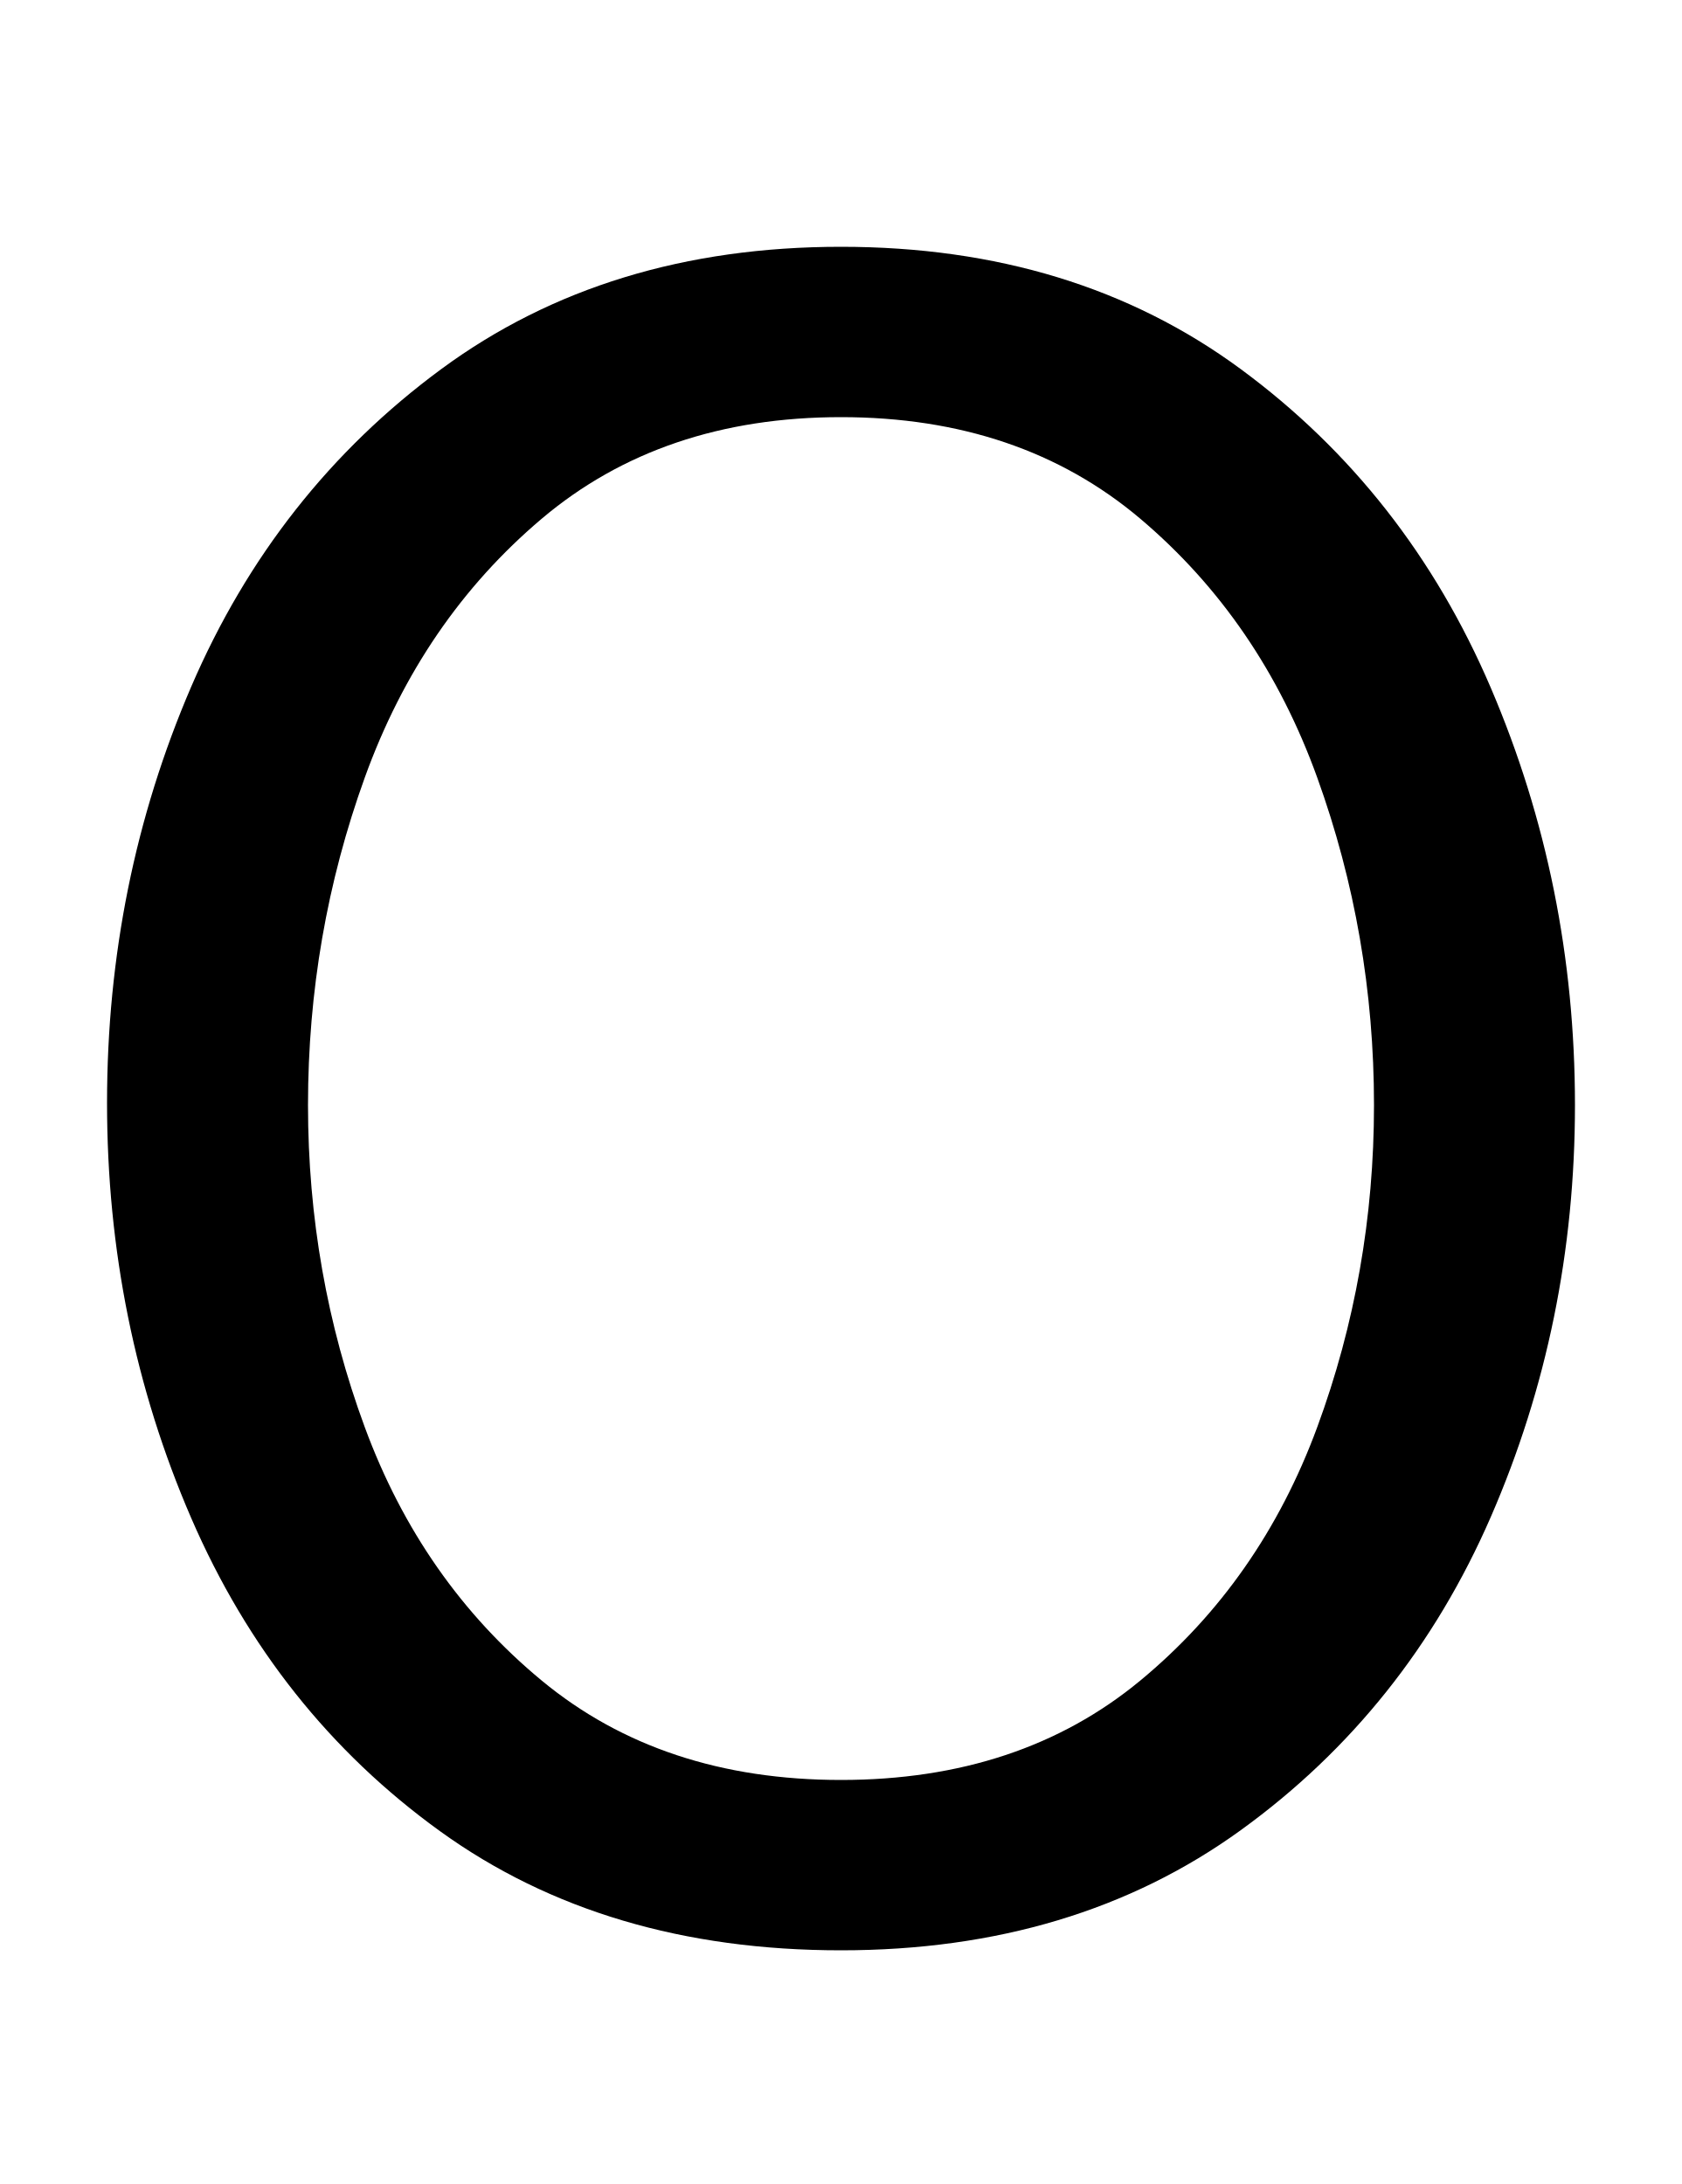
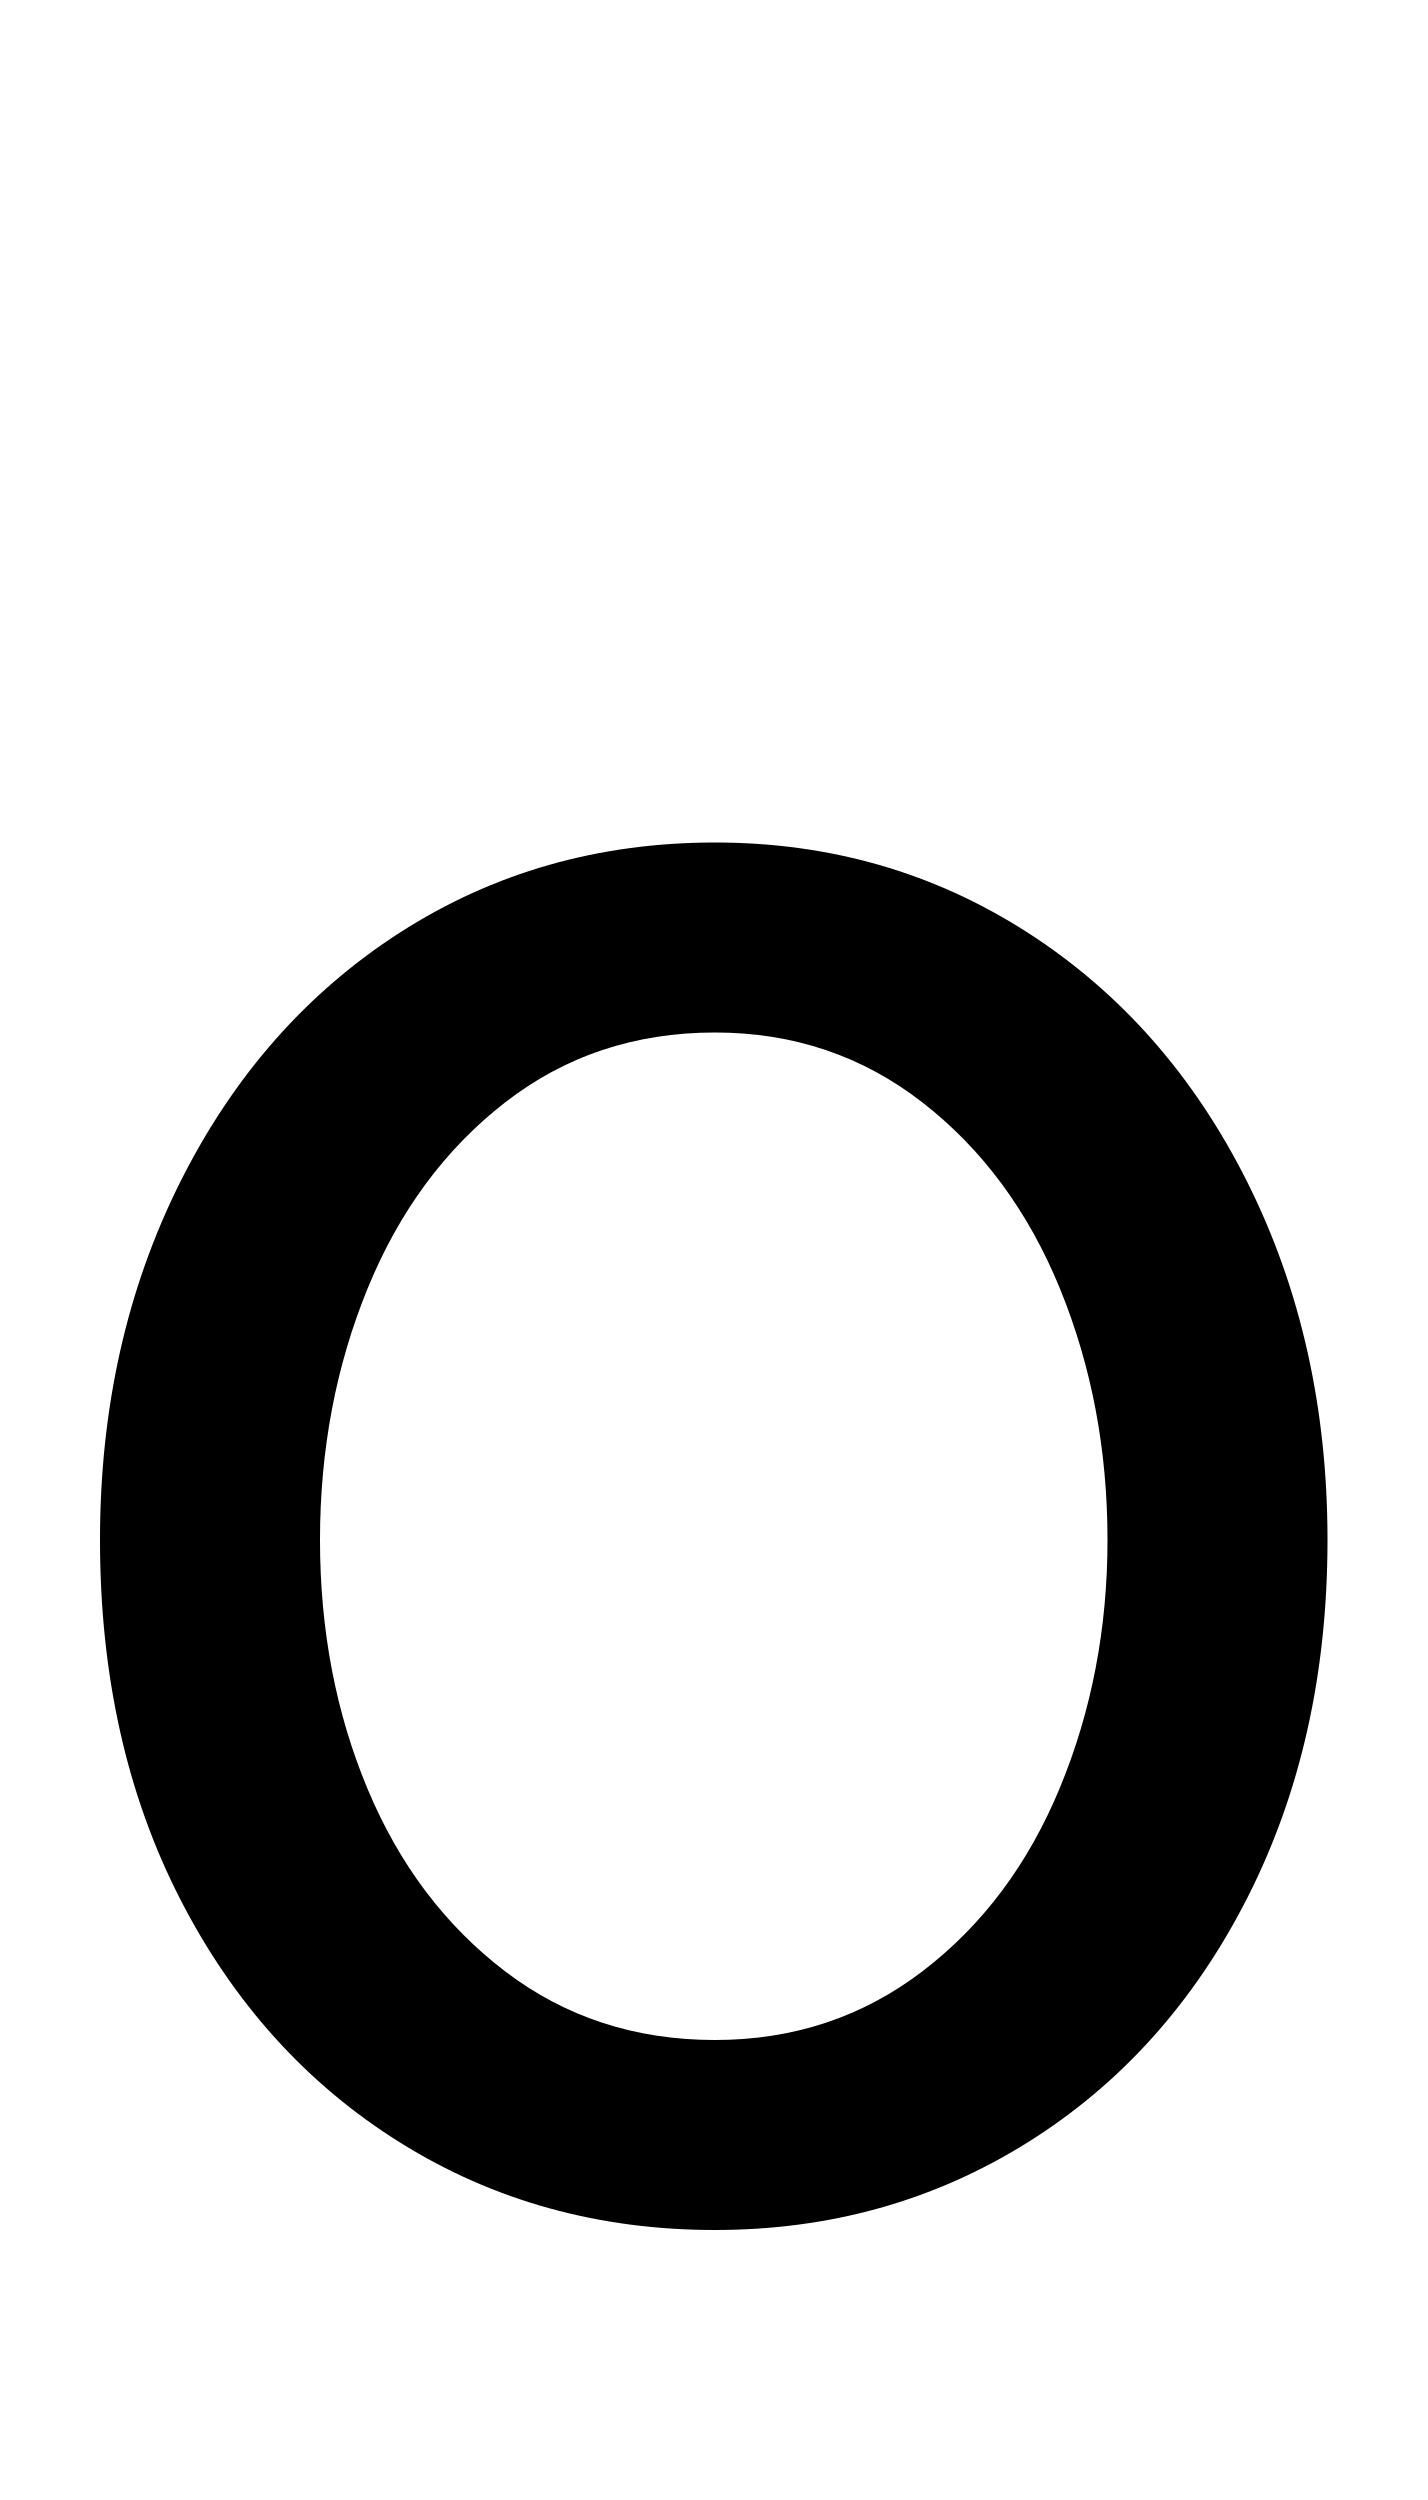
- <svg xmlns="http://www.w3.org/2000/svg" width="770" height="1000">
-   <path d="M385 -13Q492 -13 568.0 42.0Q644 97 682.5 185.5Q721 274 721 374Q721 475 682.5 565.0Q644 655 568.0 711.0Q492 767 385 767Q278 767 202.0 711.0Q126 655 87.5 565.5Q49 476 49 375Q49 274 87.5 185.0Q126 96 201.5 41.5Q277 -13 385 -13ZM141 374Q141 452 167.0 524.0Q193 596 248.0 642.5Q303 689 385 689Q467 689 522.0 642.5Q577 596 603.0 524.0Q629 452 629 374Q629 297 603.0 226.5Q577 156 522.0 110.5Q467 65 385 65Q303 65 248.0 110.5Q193 156 167.0 226.5Q141 297 141 374Z" transform="translate(0, 880) scale(1,-1)" />
+ <svg xmlns="http://www.w3.org/2000/svg" width="571" height="1000">
+   <path d="M286 -12Q355 -12 411.0 23.0Q467 58 499.0 121.0Q531 184 531 264Q531 343 499.0 407.0Q467 471 411.0 507.0Q355 543 286 543Q216 543 160.0 507.0Q104 471 72.0 407.0Q40 343 40 264Q40 183 72.0 120.5Q104 58 160.0 23.0Q216 -12 286 -12ZM286 64Q238 64 202.0 91.5Q166 119 147.0 164.5Q128 210 128 264Q128 318 147.0 364.5Q166 411 202.0 439.0Q238 467 286 467Q333 467 369.0 439.0Q405 411 424.0 364.5Q443 318 443 264Q443 211 424.0 165.0Q405 119 369.0 91.5Q333 64 286 64Z" transform="translate(0, 880) scale(1,-1)" />
</svg>
